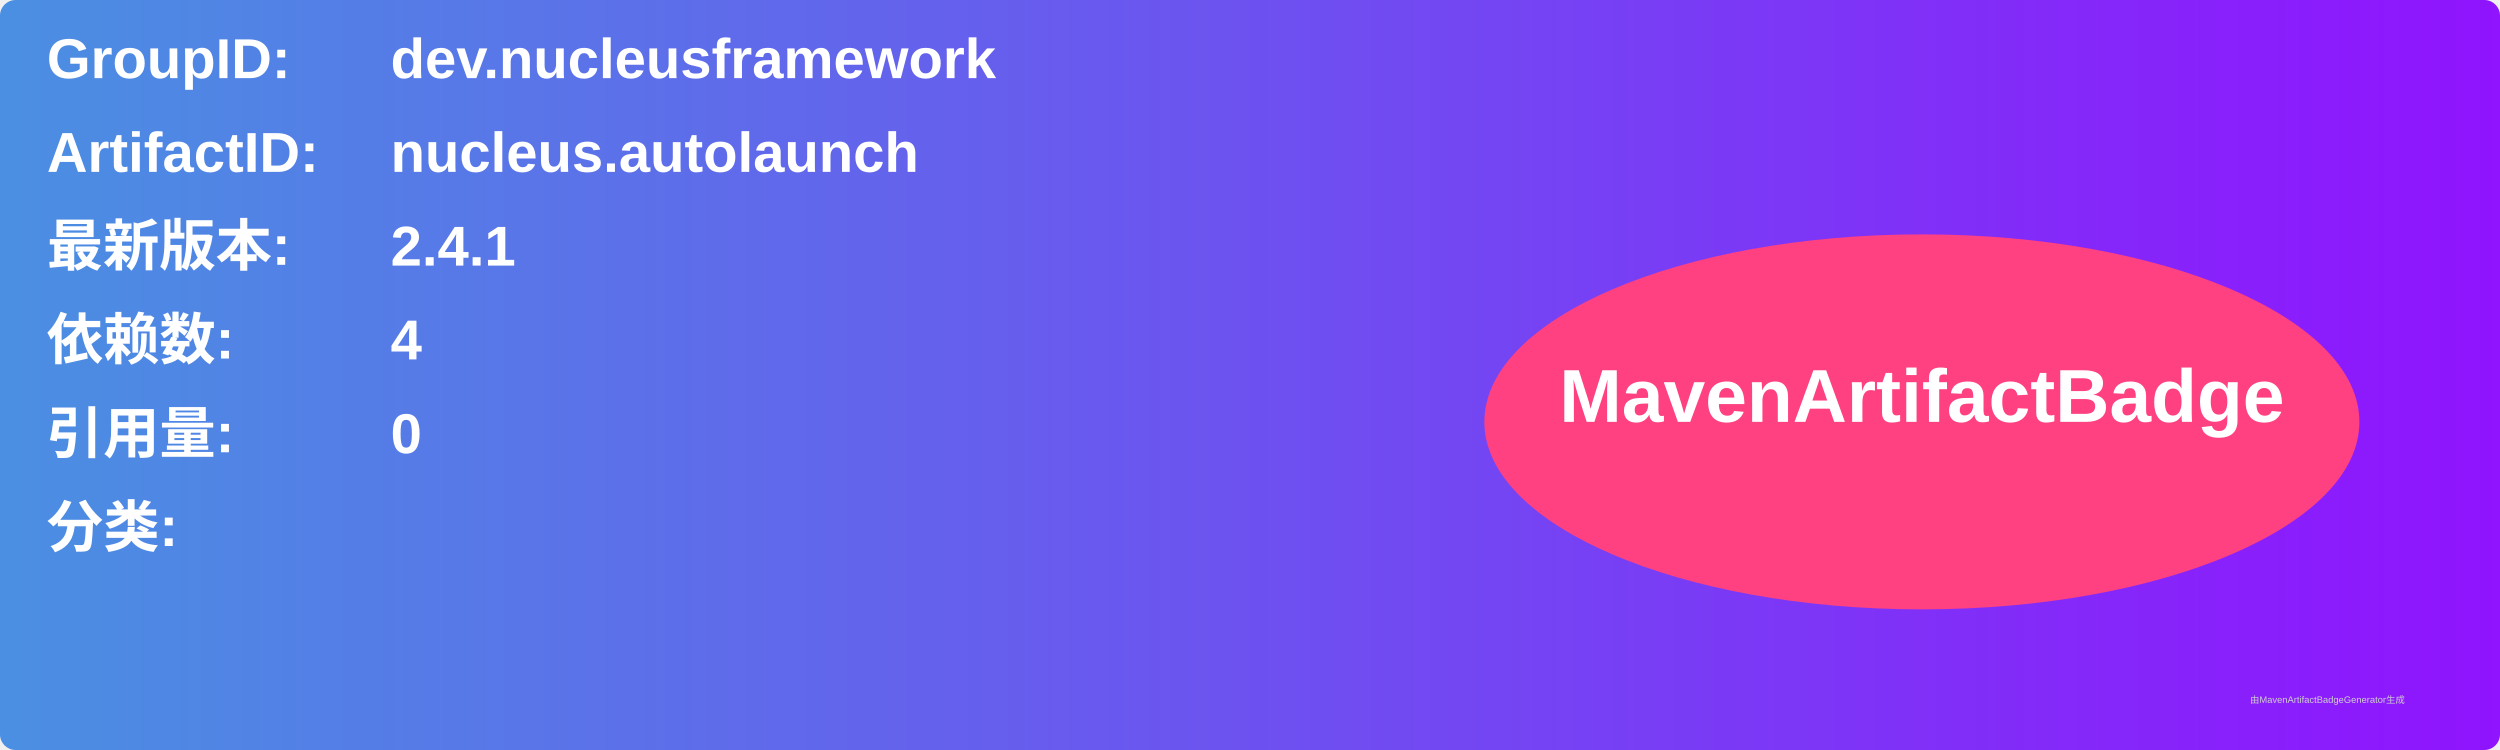
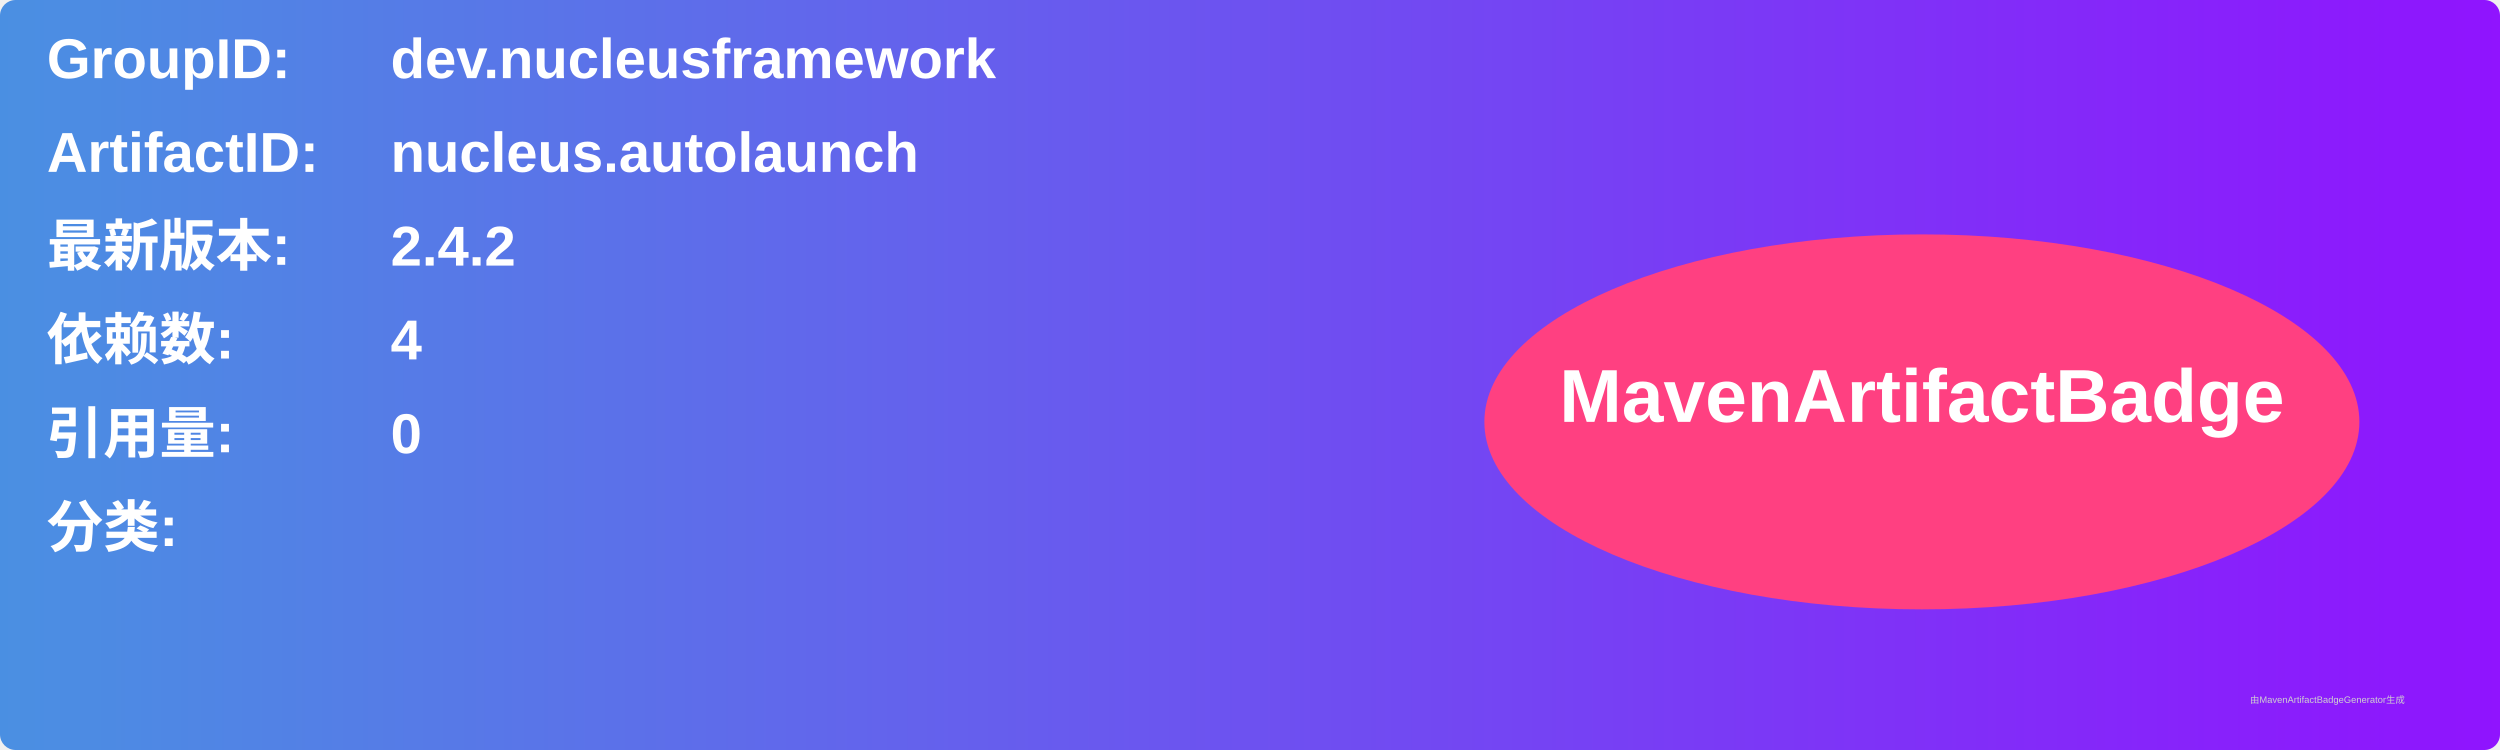
<svg xmlns="http://www.w3.org/2000/svg" width="800" height="240" viewBox="0 0 800 240">
  <linearGradient id="grad" x1="0%" y1="0%" x2="100%" y2="0%">
    <stop offset="0%" stop-color="#4a90e2" />
    <stop offset="100%" stop-color="#9013fe" />
  </linearGradient>
  <rect width="100%" height="100%" rx="5" ry="5" fill="url(#grad)" />
  <g transform="translate(15, 15)">
    <text x="0" y="10" font-family="Arial" font-size="18" fill="white" font-weight="bold" width="260">GroupID:</text>
    <text x="110" y="10" font-family="Arial" font-size="18" fill="white" font-weight="bold" width="460">dev.nucleusframework</text>
    <text x="0" y="40" font-family="Arial" font-size="18" fill="white" font-weight="bold" width="260">ArtifactID:</text>
    <text x="110" y="40" font-family="Arial" font-size="18" fill="white" font-weight="bold" width="460">nucleus.autolaunch</text>
    <text x="0" y="70" font-family="Arial" font-size="18" fill="white" font-weight="bold">最新版本:</text>
    <text x="110" y="70" font-family="Arial" font-size="18" fill="white" font-weight="bold">
-       <tspan font-weight="bold">2.4.1</tspan>
+       <tspan font-weight="bold">2.4.2</tspan>
    </text>
    <text x="0" y="100" font-family="Arial" font-size="18" fill="white" font-weight="bold">依赖数: </text>
    <text x="110" y="100" font-family="Arial" font-size="18" fill="white">
      <tspan font-weight="bold">4</tspan>
    </text>
    <text x="0" y="130" font-family="Arial" font-size="18" fill="white" font-weight="bold">引用量: </text>
    <text x="110" y="130" font-family="Arial" font-size="18" fill="white">
      <tspan font-weight="bold">0</tspan>
    </text>
    <text x="0" y="160" font-family="Arial" font-size="18" fill="white" font-weight="bold">分类:</text>
    <text x="10" y="190" font-family="Arial" font-size="10" fill="white">
      <tspan font-weight="bold" />
    </text>
    <ellipse cx="600" cy="120" rx="140" ry="60" fill="#ff4081" />
    <text x="600" y="120" text-anchor="middle" font-family="Arial" font-size="24" fill="white" font-weight="bold">MavenArtifactBadge</text>
  </g>
  <text x="720" y="225" font-family="Arial" font-size="3" fill="#d0d0d0">由MavenArtifactBadgeGenerator生成</text>
</svg>
